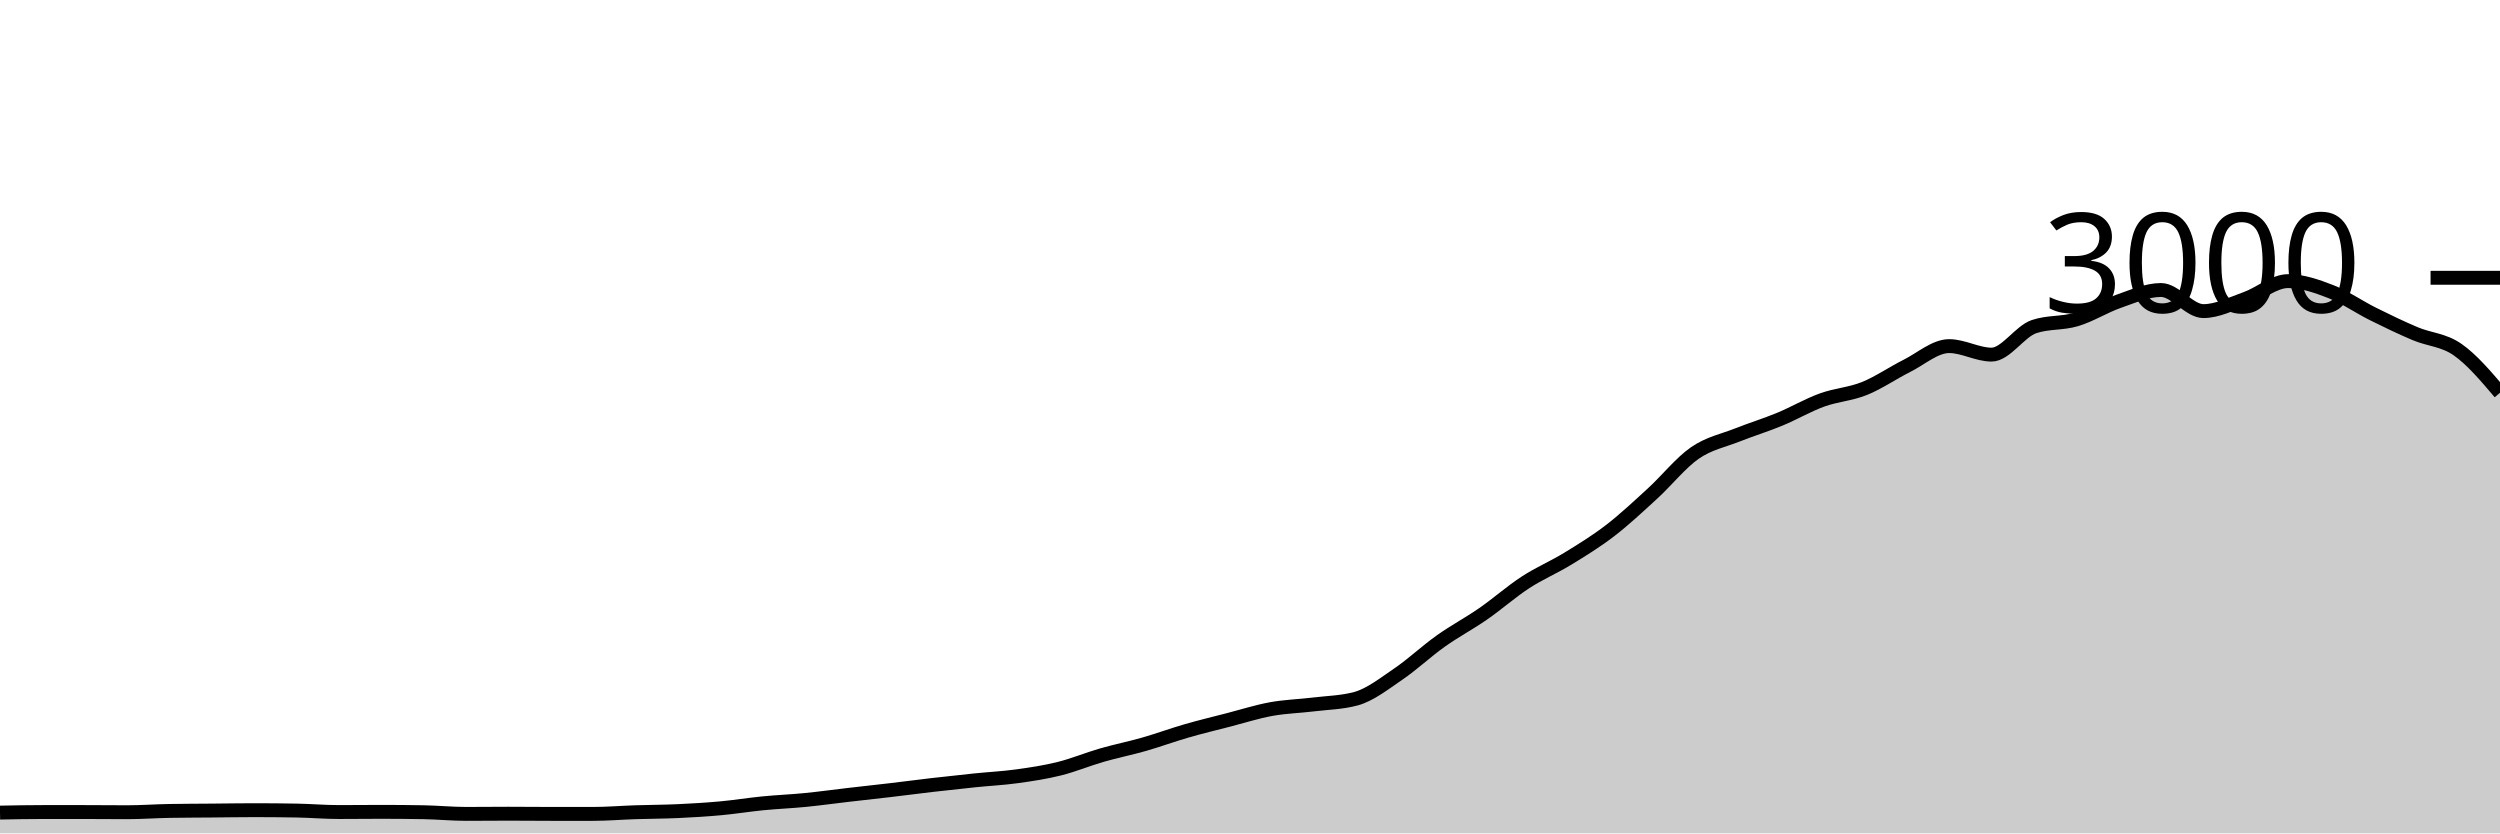
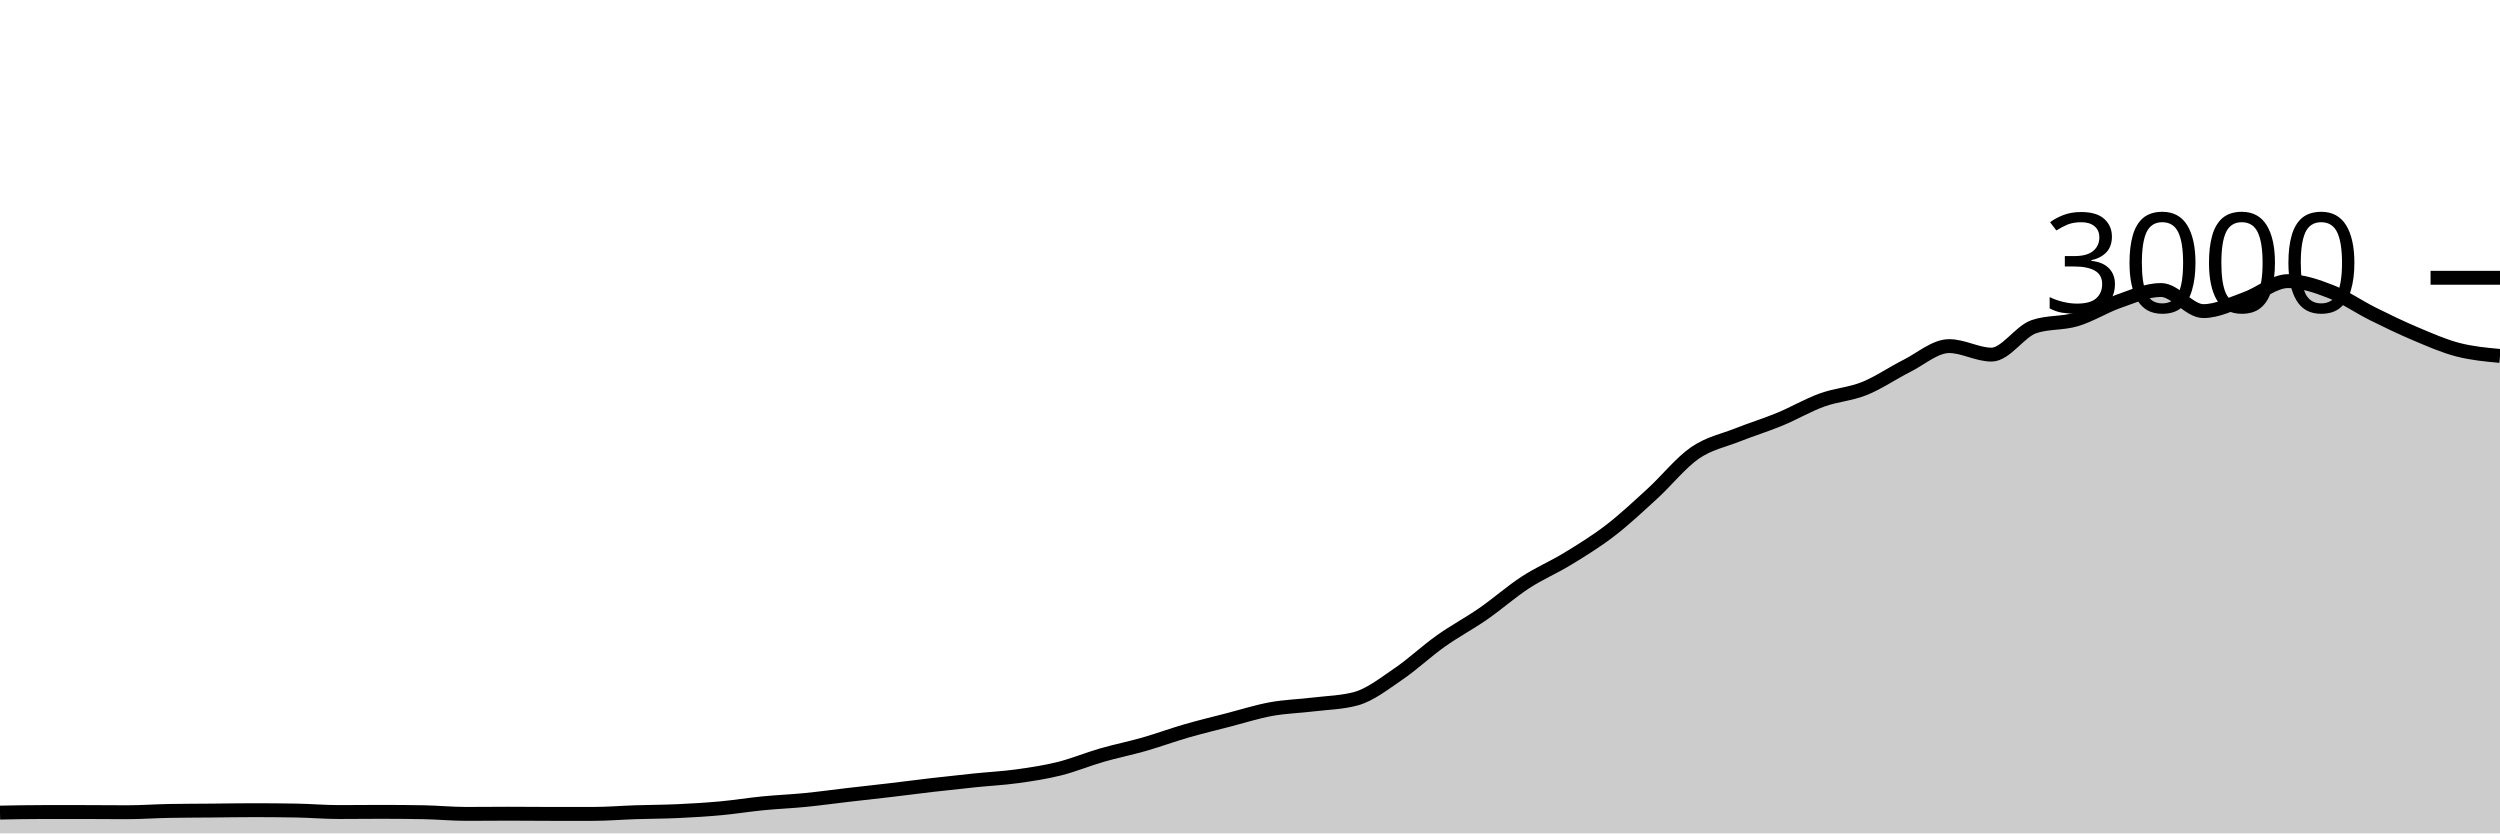
<svg xmlns="http://www.w3.org/2000/svg" viewBox="0 0 180 60">
  <g transform="translate(0,20)">
-     <path class="area" fill="rgba(0, 0, 0, 0.2)" d="M0,38.507C1.017,38.487,2.034,38.467,3.051,38.467C4.068,38.467,5.085,38.467,6.102,38.467C7.119,38.467,8.136,38.48,9.153,38.48C10.169,38.48,11.186,38.404,12.203,38.387C13.22,38.369,14.237,38.369,15.254,38.36C16.271,38.351,17.288,38.333,18.305,38.333C19.322,38.333,20.339,38.342,21.356,38.36C22.373,38.378,23.39,38.467,24.407,38.467C25.424,38.467,26.441,38.453,27.458,38.453C28.475,38.453,29.492,38.462,30.508,38.48C31.525,38.498,32.542,38.6,33.559,38.6C34.576,38.6,35.593,38.587,36.61,38.587C37.627,38.587,38.644,38.6,39.661,38.6C40.678,38.6,41.695,38.6,42.712,38.6C43.729,38.6,44.746,38.513,45.763,38.48C46.78,38.447,47.797,38.447,48.814,38.4C49.831,38.353,50.847,38.293,51.864,38.2C52.881,38.107,53.898,37.94,54.915,37.84C55.932,37.74,56.949,37.7,57.966,37.6C58.983,37.5,60,37.358,61.017,37.24C62.034,37.122,63.051,37.013,64.068,36.893C65.085,36.773,66.102,36.638,67.119,36.52C68.136,36.402,69.153,36.291,70.169,36.187C71.186,36.082,72.203,36.033,73.22,35.893C74.237,35.753,75.254,35.6,76.271,35.347C77.288,35.093,78.305,34.667,79.322,34.373C80.339,34.08,81.356,33.878,82.373,33.587C83.39,33.296,84.407,32.92,85.424,32.627C86.441,32.333,87.458,32.089,88.475,31.827C89.492,31.564,90.508,31.238,91.525,31.053C92.542,30.869,93.559,30.844,94.576,30.72C95.593,30.596,96.61,30.582,97.627,30.307C98.644,30.031,99.661,29.224,100.678,28.533C101.695,27.842,102.712,26.882,103.729,26.16C104.746,25.438,105.763,24.904,106.78,24.2C107.797,23.496,108.814,22.596,109.831,21.933C110.847,21.271,111.864,20.849,112.881,20.227C113.898,19.604,114.915,18.982,115.932,18.2C116.949,17.418,117.966,16.464,118.983,15.533C120,14.602,121.017,13.316,122.034,12.613C123.051,11.911,124.068,11.724,125.085,11.32C126.102,10.916,127.119,10.607,128.136,10.187C129.153,9.767,130.169,9.169,131.186,8.8C132.203,8.431,133.22,8.382,134.237,7.973C135.254,7.564,136.271,6.856,137.288,6.347C138.305,5.838,139.322,4.92,140.339,4.92C141.356,4.92,142.373,5.533,143.39,5.533C144.407,5.533,145.424,3.867,146.441,3.52C147.458,3.173,148.475,3.304,149.492,3C150.508,2.696,151.525,2.047,152.542,1.693C153.559,1.34,154.576,0.88,155.593,0.88C156.61,0.88,157.627,2.4,158.644,2.4C159.661,2.4,160.678,1.867,161.695,1.507C162.712,1.147,163.729,0.24,164.746,0.24C165.763,0.24,166.78,0.593,167.797,0.987C168.814,1.38,169.831,2.093,170.847,2.6C171.864,3.107,172.881,3.598,173.898,4.027C174.915,4.456,175.932,4.464,176.949,5.173C177.966,5.882,178.983,7.081,180,8.28L180,40C178.983,40,177.966,40,176.949,40C175.932,40,174.915,40,173.898,40C172.881,40,171.864,40,170.847,40C169.831,40,168.814,40,167.797,40C166.78,40,165.763,40,164.746,40C163.729,40,162.712,40,161.695,40C160.678,40,159.661,40,158.644,40C157.627,40,156.61,40,155.593,40C154.576,40,153.559,40,152.542,40C151.525,40,150.508,40,149.492,40C148.475,40,147.458,40,146.441,40C145.424,40,144.407,40,143.39,40C142.373,40,141.356,40,140.339,40C139.322,40,138.305,40,137.288,40C136.271,40,135.254,40,134.237,40C133.22,40,132.203,40,131.186,40C130.169,40,129.153,40,128.136,40C127.119,40,126.102,40,125.085,40C124.068,40,123.051,40,122.034,40C121.017,40,120,40,118.983,40C117.966,40,116.949,40,115.932,40C114.915,40,113.898,40,112.881,40C111.864,40,110.847,40,109.831,40C108.814,40,107.797,40,106.78,40C105.763,40,104.746,40,103.729,40C102.712,40,101.695,40,100.678,40C99.661,40,98.644,40,97.627,40C96.61,40,95.593,40,94.576,40C93.559,40,92.542,40,91.525,40C90.508,40,89.492,40,88.475,40C87.458,40,86.441,40,85.424,40C84.407,40,83.39,40,82.373,40C81.356,40,80.339,40,79.322,40C78.305,40,77.288,40,76.271,40C75.254,40,74.237,40,73.22,40C72.203,40,71.186,40,70.169,40C69.153,40,68.136,40,67.119,40C66.102,40,65.085,40,64.068,40C63.051,40,62.034,40,61.017,40C60,40,58.983,40,57.966,40C56.949,40,55.932,40,54.915,40C53.898,40,52.881,40,51.864,40C50.847,40,49.831,40,48.814,40C47.797,40,46.78,40,45.763,40C44.746,40,43.729,40,42.712,40C41.695,40,40.678,40,39.661,40C38.644,40,37.627,40,36.61,40C35.593,40,34.576,40,33.559,40C32.542,40,31.525,40,30.508,40C29.492,40,28.475,40,27.458,40C26.441,40,25.424,40,24.407,40C23.39,40,22.373,40,21.356,40C20.339,40,19.322,40,18.305,40C17.288,40,16.271,40,15.254,40C14.237,40,13.22,40,12.203,40C11.186,40,10.169,40,9.153,40C8.136,40,7.119,40,6.102,40C5.085,40,4.068,40,3.051,40C2.034,40,1.017,40,0,40Z" />
-     <path class="line" stroke="black" fill="none" d="M0,38.507C1.017,38.487,2.034,38.467,3.051,38.467C4.068,38.467,5.085,38.467,6.102,38.467C7.119,38.467,8.136,38.48,9.153,38.48C10.169,38.48,11.186,38.404,12.203,38.387C13.22,38.369,14.237,38.369,15.254,38.36C16.271,38.351,17.288,38.333,18.305,38.333C19.322,38.333,20.339,38.342,21.356,38.36C22.373,38.378,23.39,38.467,24.407,38.467C25.424,38.467,26.441,38.453,27.458,38.453C28.475,38.453,29.492,38.462,30.508,38.48C31.525,38.498,32.542,38.6,33.559,38.6C34.576,38.6,35.593,38.587,36.61,38.587C37.627,38.587,38.644,38.6,39.661,38.6C40.678,38.6,41.695,38.6,42.712,38.6C43.729,38.6,44.746,38.513,45.763,38.48C46.78,38.447,47.797,38.447,48.814,38.4C49.831,38.353,50.847,38.293,51.864,38.2C52.881,38.107,53.898,37.94,54.915,37.84C55.932,37.74,56.949,37.7,57.966,37.6C58.983,37.5,60,37.358,61.017,37.24C62.034,37.122,63.051,37.013,64.068,36.893C65.085,36.773,66.102,36.638,67.119,36.52C68.136,36.402,69.153,36.291,70.169,36.187C71.186,36.082,72.203,36.033,73.22,35.893C74.237,35.753,75.254,35.6,76.271,35.347C77.288,35.093,78.305,34.667,79.322,34.373C80.339,34.08,81.356,33.878,82.373,33.587C83.39,33.296,84.407,32.92,85.424,32.627C86.441,32.333,87.458,32.089,88.475,31.827C89.492,31.564,90.508,31.238,91.525,31.053C92.542,30.869,93.559,30.844,94.576,30.72C95.593,30.596,96.61,30.582,97.627,30.307C98.644,30.031,99.661,29.224,100.678,28.533C101.695,27.842,102.712,26.882,103.729,26.16C104.746,25.438,105.763,24.904,106.78,24.2C107.797,23.496,108.814,22.596,109.831,21.933C110.847,21.271,111.864,20.849,112.881,20.227C113.898,19.604,114.915,18.982,115.932,18.2C116.949,17.418,117.966,16.464,118.983,15.533C120,14.602,121.017,13.316,122.034,12.613C123.051,11.911,124.068,11.724,125.085,11.32C126.102,10.916,127.119,10.607,128.136,10.187C129.153,9.767,130.169,9.169,131.186,8.8C132.203,8.431,133.22,8.382,134.237,7.973C135.254,7.564,136.271,6.856,137.288,6.347C138.305,5.838,139.322,4.92,140.339,4.92C141.356,4.92,142.373,5.533,143.39,5.533C144.407,5.533,145.424,3.867,146.441,3.52C147.458,3.173,148.475,3.304,149.492,3C150.508,2.696,151.525,2.047,152.542,1.693C153.559,1.34,154.576,0.88,155.593,0.88C156.61,0.88,157.627,2.4,158.644,2.4C159.661,2.4,160.678,1.867,161.695,1.507C162.712,1.147,163.729,0.24,164.746,0.24C165.763,0.24,166.78,0.593,167.797,0.987C168.814,1.38,169.831,2.093,170.847,2.6C171.864,3.107,172.881,3.598,173.898,4.027C174.915,4.456,175.932,4.464,176.949,5.173C177.966,5.882,178.983,7.081,180,8.28" />
+     <path class="area" fill="rgba(0, 0, 0, 0.2)" d="M0,38.507C1.017,38.487,2.034,38.467,3.051,38.467C4.068,38.467,5.085,38.467,6.102,38.467C7.119,38.467,8.136,38.48,9.153,38.48C10.169,38.48,11.186,38.404,12.203,38.387C13.22,38.369,14.237,38.369,15.254,38.36C16.271,38.351,17.288,38.333,18.305,38.333C19.322,38.333,20.339,38.342,21.356,38.36C22.373,38.378,23.39,38.467,24.407,38.467C25.424,38.467,26.441,38.453,27.458,38.453C28.475,38.453,29.492,38.462,30.508,38.48C31.525,38.498,32.542,38.6,33.559,38.6C34.576,38.6,35.593,38.587,36.61,38.587C37.627,38.587,38.644,38.6,39.661,38.6C40.678,38.6,41.695,38.6,42.712,38.6C43.729,38.6,44.746,38.513,45.763,38.48C46.78,38.447,47.797,38.447,48.814,38.4C49.831,38.353,50.847,38.293,51.864,38.2C52.881,38.107,53.898,37.94,54.915,37.84C55.932,37.74,56.949,37.7,57.966,37.6C58.983,37.5,60,37.358,61.017,37.24C62.034,37.122,63.051,37.013,64.068,36.893C65.085,36.773,66.102,36.638,67.119,36.52C68.136,36.402,69.153,36.291,70.169,36.187C71.186,36.082,72.203,36.033,73.22,35.893C74.237,35.753,75.254,35.6,76.271,35.347C77.288,35.093,78.305,34.667,79.322,34.373C80.339,34.08,81.356,33.878,82.373,33.587C83.39,33.296,84.407,32.92,85.424,32.627C86.441,32.333,87.458,32.089,88.475,31.827C89.492,31.564,90.508,31.238,91.525,31.053C92.542,30.869,93.559,30.844,94.576,30.72C95.593,30.596,96.61,30.582,97.627,30.307C98.644,30.031,99.661,29.224,100.678,28.533C101.695,27.842,102.712,26.882,103.729,26.16C104.746,25.438,105.763,24.904,106.78,24.2C107.797,23.496,108.814,22.596,109.831,21.933C110.847,21.271,111.864,20.849,112.881,20.227C113.898,19.604,114.915,18.982,115.932,18.2C116.949,17.418,117.966,16.464,118.983,15.533C120,14.602,121.017,13.316,122.034,12.613C123.051,11.911,124.068,11.724,125.085,11.32C126.102,10.916,127.119,10.607,128.136,10.187C129.153,9.767,130.169,9.169,131.186,8.8C132.203,8.431,133.22,8.382,134.237,7.973C135.254,7.564,136.271,6.856,137.288,6.347C138.305,5.838,139.322,4.92,140.339,4.92C141.356,4.92,142.373,5.533,143.39,5.533C144.407,5.533,145.424,3.867,146.441,3.52C147.458,3.173,148.475,3.304,149.492,3C150.508,2.696,151.525,2.047,152.542,1.693C153.559,1.34,154.576,0.88,155.593,0.88C156.61,0.88,157.627,2.4,158.644,2.4C159.661,2.4,160.678,1.867,161.695,1.507C162.712,1.147,163.729,0.24,164.746,0.24C165.763,0.24,166.78,0.593,167.797,0.987C168.814,1.38,169.831,2.093,170.847,2.6C171.864,3.107,172.881,3.598,173.898,4.027C174.915,4.456,175.932,4.907,176.949,5.173C177.966,5.44,178.983,5.533,180,5.627L180,40C178.983,40,177.966,40,176.949,40C175.932,40,174.915,40,173.898,40C172.881,40,171.864,40,170.847,40C169.831,40,168.814,40,167.797,40C166.78,40,165.763,40,164.746,40C163.729,40,162.712,40,161.695,40C160.678,40,159.661,40,158.644,40C157.627,40,156.61,40,155.593,40C154.576,40,153.559,40,152.542,40C151.525,40,150.508,40,149.492,40C148.475,40,147.458,40,146.441,40C145.424,40,144.407,40,143.39,40C142.373,40,141.356,40,140.339,40C139.322,40,138.305,40,137.288,40C136.271,40,135.254,40,134.237,40C133.22,40,132.203,40,131.186,40C130.169,40,129.153,40,128.136,40C127.119,40,126.102,40,125.085,40C124.068,40,123.051,40,122.034,40C121.017,40,120,40,118.983,40C117.966,40,116.949,40,115.932,40C114.915,40,113.898,40,112.881,40C111.864,40,110.847,40,109.831,40C108.814,40,107.797,40,106.78,40C105.763,40,104.746,40,103.729,40C102.712,40,101.695,40,100.678,40C99.661,40,98.644,40,97.627,40C96.61,40,95.593,40,94.576,40C93.559,40,92.542,40,91.525,40C90.508,40,89.492,40,88.475,40C87.458,40,86.441,40,85.424,40C84.407,40,83.39,40,82.373,40C81.356,40,80.339,40,79.322,40C78.305,40,77.288,40,76.271,40C75.254,40,74.237,40,73.22,40C72.203,40,71.186,40,70.169,40C69.153,40,68.136,40,67.119,40C66.102,40,65.085,40,64.068,40C63.051,40,62.034,40,61.017,40C60,40,58.983,40,57.966,40C56.949,40,55.932,40,54.915,40C53.898,40,52.881,40,51.864,40C50.847,40,49.831,40,48.814,40C47.797,40,46.78,40,45.763,40C44.746,40,43.729,40,42.712,40C41.695,40,40.678,40,39.661,40C38.644,40,37.627,40,36.61,40C35.593,40,34.576,40,33.559,40C32.542,40,31.525,40,30.508,40C29.492,40,28.475,40,27.458,40C26.441,40,25.424,40,24.407,40C23.39,40,22.373,40,21.356,40C20.339,40,19.322,40,18.305,40C17.288,40,16.271,40,15.254,40C14.237,40,13.22,40,12.203,40C11.186,40,10.169,40,9.153,40C8.136,40,7.119,40,6.102,40C5.085,40,4.068,40,3.051,40C2.034,40,1.017,40,0,40Z" />
+     <path class="line" stroke="black" fill="none" d="M0,38.507C1.017,38.487,2.034,38.467,3.051,38.467C4.068,38.467,5.085,38.467,6.102,38.467C7.119,38.467,8.136,38.48,9.153,38.48C10.169,38.48,11.186,38.404,12.203,38.387C13.22,38.369,14.237,38.369,15.254,38.36C16.271,38.351,17.288,38.333,18.305,38.333C19.322,38.333,20.339,38.342,21.356,38.36C22.373,38.378,23.39,38.467,24.407,38.467C25.424,38.467,26.441,38.453,27.458,38.453C28.475,38.453,29.492,38.462,30.508,38.48C31.525,38.498,32.542,38.6,33.559,38.6C34.576,38.6,35.593,38.587,36.61,38.587C37.627,38.587,38.644,38.6,39.661,38.6C40.678,38.6,41.695,38.6,42.712,38.6C43.729,38.6,44.746,38.513,45.763,38.48C46.78,38.447,47.797,38.447,48.814,38.4C49.831,38.353,50.847,38.293,51.864,38.2C52.881,38.107,53.898,37.94,54.915,37.84C55.932,37.74,56.949,37.7,57.966,37.6C58.983,37.5,60,37.358,61.017,37.24C62.034,37.122,63.051,37.013,64.068,36.893C65.085,36.773,66.102,36.638,67.119,36.52C68.136,36.402,69.153,36.291,70.169,36.187C71.186,36.082,72.203,36.033,73.22,35.893C74.237,35.753,75.254,35.6,76.271,35.347C77.288,35.093,78.305,34.667,79.322,34.373C80.339,34.08,81.356,33.878,82.373,33.587C83.39,33.296,84.407,32.92,85.424,32.627C86.441,32.333,87.458,32.089,88.475,31.827C89.492,31.564,90.508,31.238,91.525,31.053C92.542,30.869,93.559,30.844,94.576,30.72C95.593,30.596,96.61,30.582,97.627,30.307C98.644,30.031,99.661,29.224,100.678,28.533C101.695,27.842,102.712,26.882,103.729,26.16C104.746,25.438,105.763,24.904,106.78,24.2C107.797,23.496,108.814,22.596,109.831,21.933C110.847,21.271,111.864,20.849,112.881,20.227C113.898,19.604,114.915,18.982,115.932,18.2C116.949,17.418,117.966,16.464,118.983,15.533C120,14.602,121.017,13.316,122.034,12.613C123.051,11.911,124.068,11.724,125.085,11.32C126.102,10.916,127.119,10.607,128.136,10.187C129.153,9.767,130.169,9.169,131.186,8.8C132.203,8.431,133.22,8.382,134.237,7.973C135.254,7.564,136.271,6.856,137.288,6.347C138.305,5.838,139.322,4.92,140.339,4.92C141.356,4.92,142.373,5.533,143.39,5.533C144.407,5.533,145.424,3.867,146.441,3.52C147.458,3.173,148.475,3.304,149.492,3C150.508,2.696,151.525,2.047,152.542,1.693C153.559,1.34,154.576,0.88,155.593,0.88C156.61,0.88,157.627,2.4,158.644,2.4C159.661,2.4,160.678,1.867,161.695,1.507C162.712,1.147,163.729,0.24,164.746,0.24C165.763,0.24,166.78,0.593,167.797,0.987C168.814,1.38,169.831,2.093,170.847,2.6C171.864,3.107,172.881,3.598,173.898,4.027C174.915,4.456,175.932,4.907,176.949,5.173C177.966,5.44,178.983,5.533,180,5.627" />
    <path class="axis-ceiling" stroke-width="1" stroke="black" fill="none" d="M175,0L180,0" />
    <text class="axis-ceiling-label" font-family="sans-serif" text-anchor="end" font-size="10px" x="170" y="2.5">3000</text>
  </g>
</svg>
